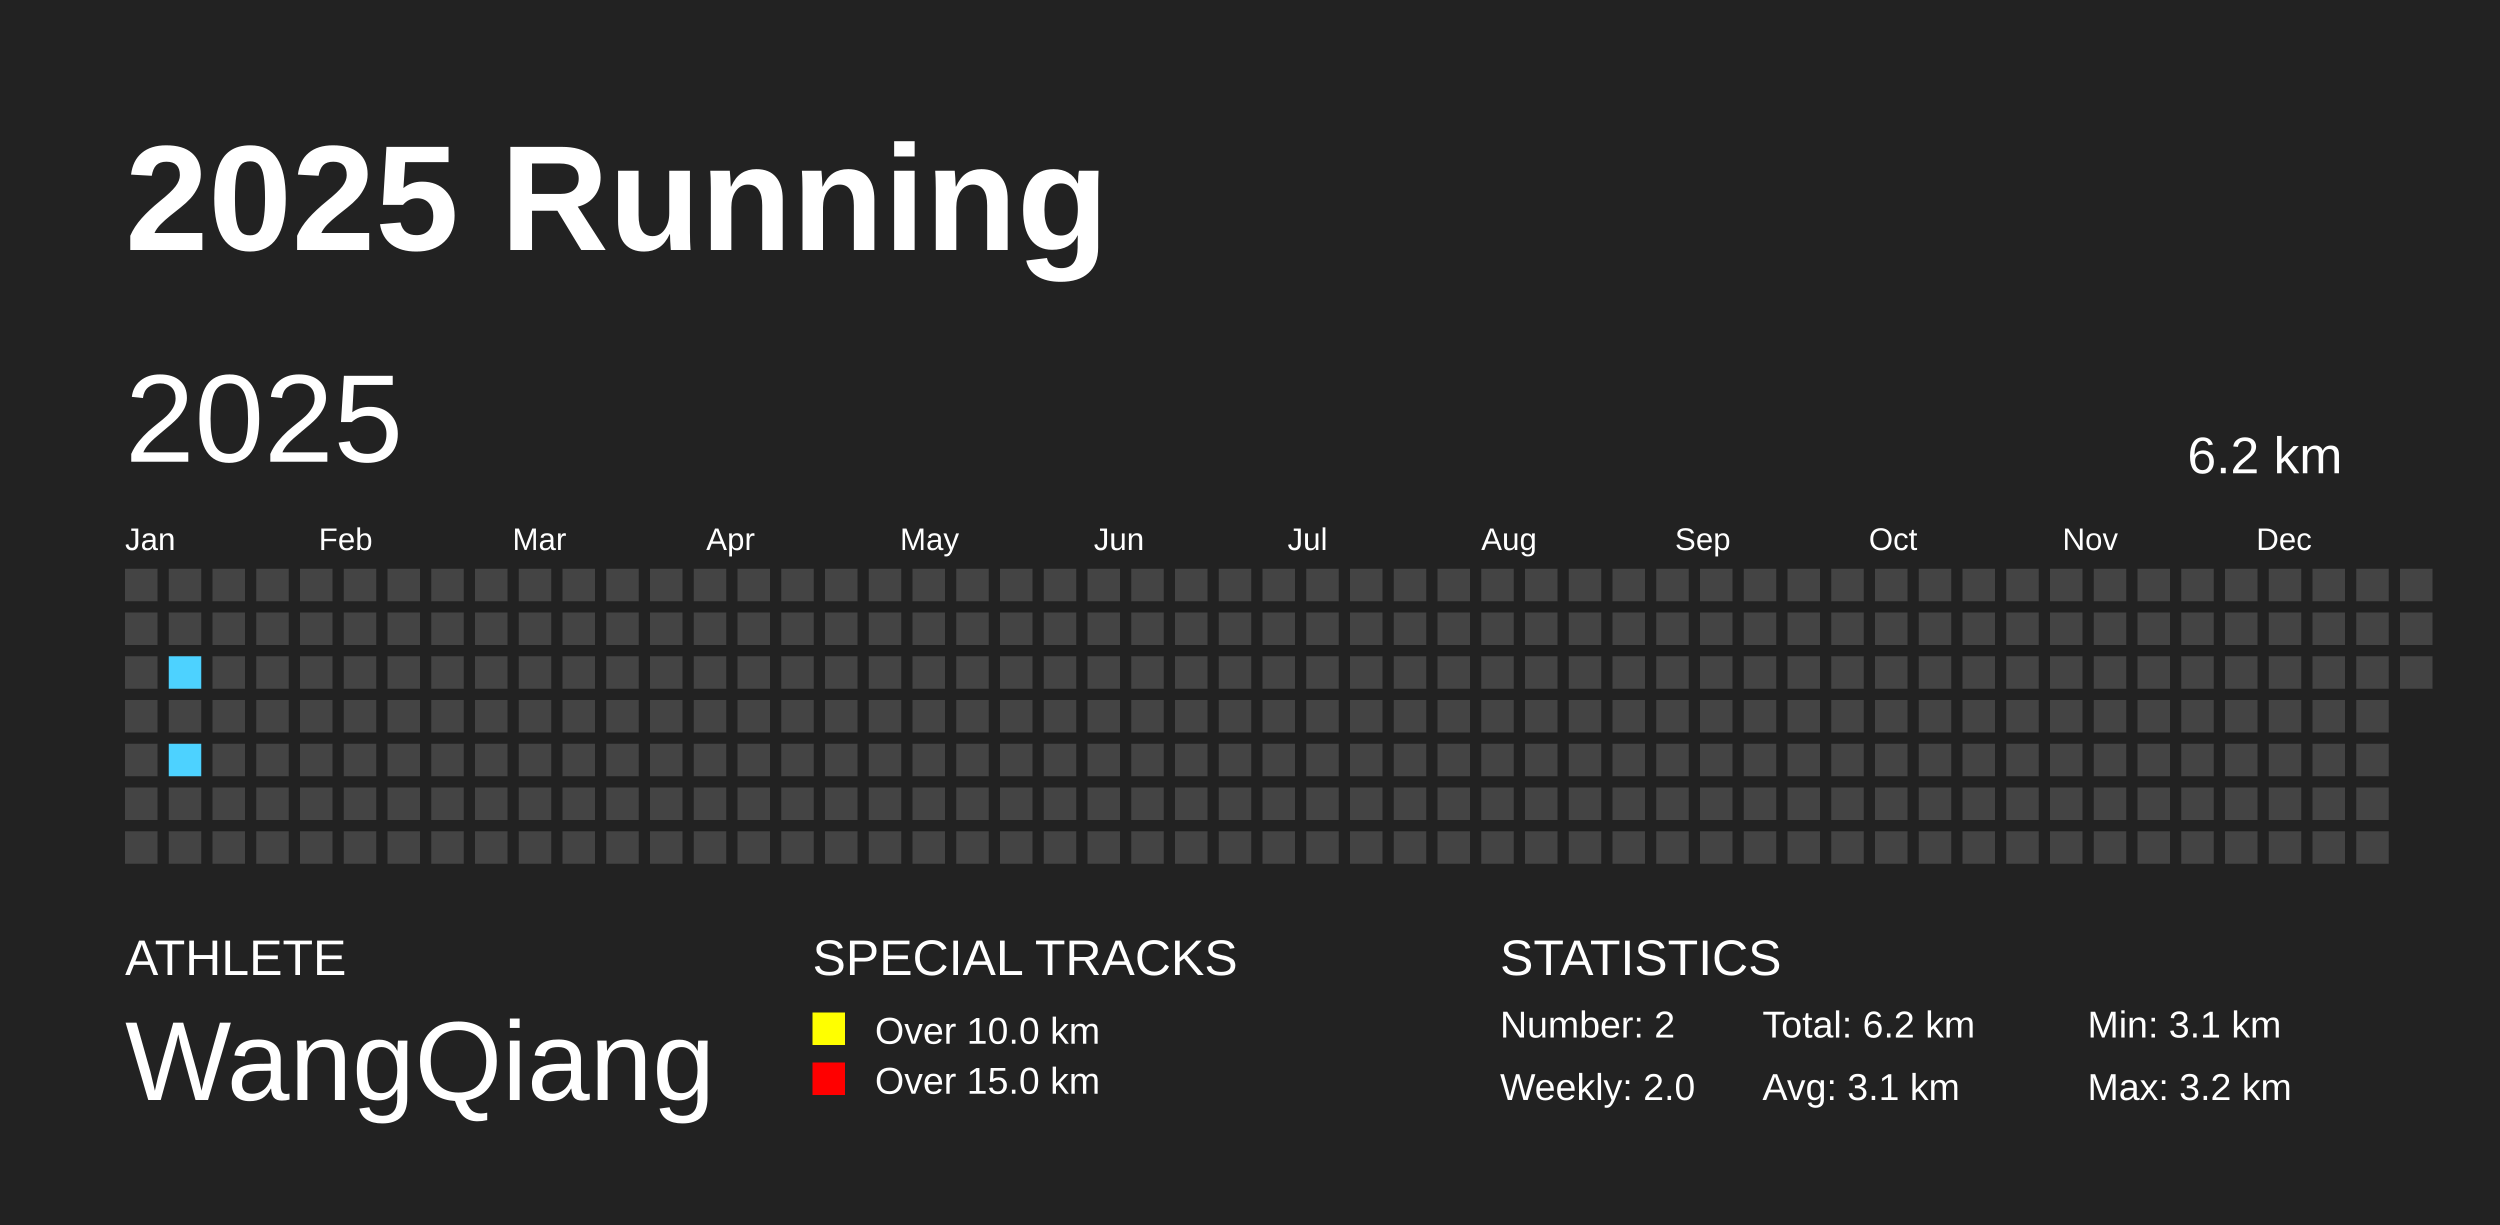
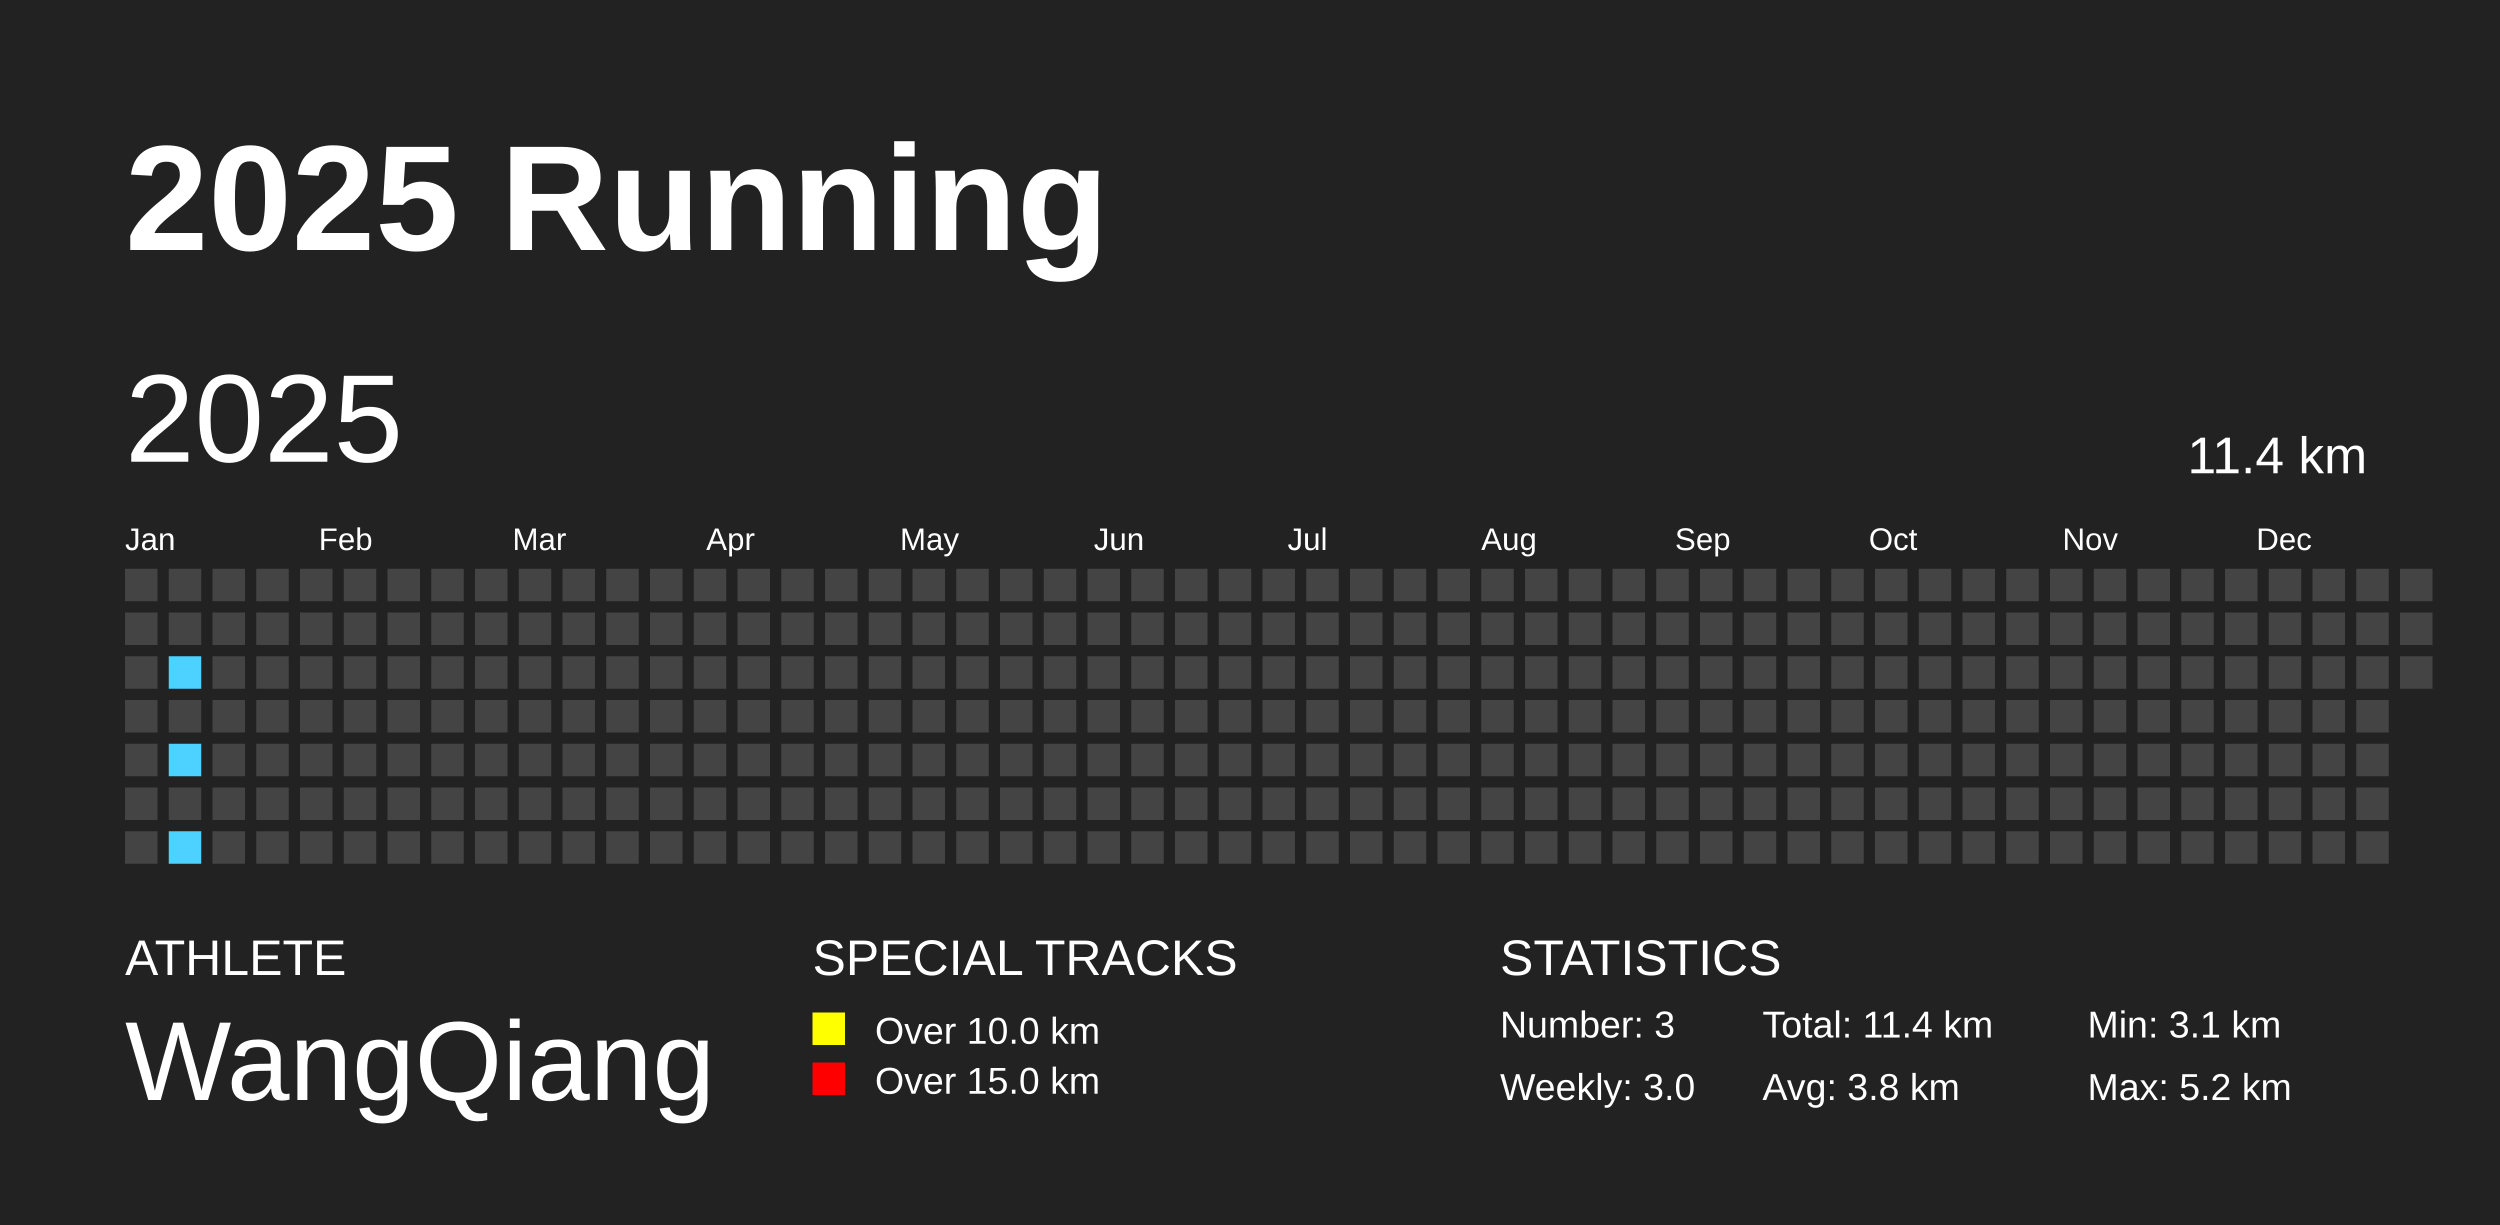
<svg xmlns="http://www.w3.org/2000/svg" baseProfile="full" height="98mm" version="1.1" viewBox="0,0,200,98" width="200mm">
  <defs />
  <rect fill="#222222" height="98" width="200" x="0" y="0" />
  <text fill="#FFFFFF" style="font-size:12px; font-family:Arial; font-weight:bold;" x="10" y="20">2025 Running</text>
  <text fill="#FFFFFF" style="font-size:4px; font-family:Arial" x="10" y="78">ATHLETE</text>
  <text fill="#FFFFFF" style="font-size:9px; font-family:Arial" x="10" y="88">WangQiang</text>
  <text fill="#FFFFFF" style="font-size:4px; font-family:Arial" x="65" y="78">SPECIAL TRACKS</text>
  <rect fill="yellow" height="2.6" width="2.6" x="65" y="81" />
  <text fill="#FFFFFF" style="font-size:3px; font-family:Arial" x="70" y="83.5">Over 10.0 km</text>
  <rect fill="red" height="2.6" width="2.6" x="65" y="85" />
  <text fill="#FFFFFF" style="font-size:3px; font-family:Arial" x="70" y="87.5">Over 15.0 km</text>
  <text fill="#FFFFFF" style="font-size:4px; font-family:Arial" x="120" y="78">STATISTICS</text>
-   <text fill="#FFFFFF" style="font-size:3px; font-family:Arial" x="120" y="83">Number: 2</text>
-   <text fill="#FFFFFF" style="font-size:3px; font-family:Arial" x="120" y="88">Weekly: 2.0</text>
-   <text fill="#FFFFFF" style="font-size:3px; font-family:Arial" x="141" y="83">Total: 6.2 km</text>
-   <text fill="#FFFFFF" style="font-size:3px; font-family:Arial" x="141" y="88">Avg: 3.1 km</text>
+   <text fill="#FFFFFF" style="font-size:3px; font-family:Arial" x="120" y="83">Number: 3</text>
+   <text fill="#FFFFFF" style="font-size:3px; font-family:Arial" x="120" y="88">Weekly: 3.0</text>
+   <text fill="#FFFFFF" style="font-size:3px; font-family:Arial" x="141" y="83">Total: 11.4 km</text>
+   <text fill="#FFFFFF" style="font-size:3px; font-family:Arial" x="141" y="88">Avg: 3.8 km</text>
  <text fill="#FFFFFF" style="font-size:3px; font-family:Arial" x="167" y="83">Min: 3.1 km</text>
-   <text fill="#FFFFFF" style="font-size:3px; font-family:Arial" x="167" y="88">Max: 3.2 km</text>
+   <text fill="#FFFFFF" style="font-size:3px; font-family:Arial" x="167" y="88">Max: 5.2 km</text>
  <text dominant-baseline="hanging" fill="#FFFFFF" style="font-size:10.0px; font-family:Arial;" x="10" y="30">2025</text>
-   <text dominant-baseline="hanging" fill="#FFFFFF" style="font-size:4.125px; font-family:Arial;" x="175" y="35">6.2 km</text>
+   <text dominant-baseline="hanging" fill="#FFFFFF" style="font-size:4.125px; font-family:Arial;" x="175" y="35">11.4 km</text>
  <text fill="#FFFFFF" style="font-size:2.5px; font-family:Arial" x="10.0" y="44">Jan</text>
  <text fill="#FFFFFF" style="font-size:2.5px; font-family:Arial" x="25.5" y="44">Feb</text>
  <text fill="#FFFFFF" style="font-size:2.5px; font-family:Arial" x="41.0" y="44">Mar</text>
  <text fill="#FFFFFF" style="font-size:2.5px; font-family:Arial" x="56.5" y="44">Apr</text>
  <text fill="#FFFFFF" style="font-size:2.5px; font-family:Arial" x="72.0" y="44">May</text>
  <text fill="#FFFFFF" style="font-size:2.5px; font-family:Arial" x="87.5" y="44">Jun</text>
  <text fill="#FFFFFF" style="font-size:2.5px; font-family:Arial" x="103.0" y="44">Jul</text>
  <text fill="#FFFFFF" style="font-size:2.5px; font-family:Arial" x="118.5" y="44">Aug</text>
  <text fill="#FFFFFF" style="font-size:2.5px; font-family:Arial" x="134.0" y="44">Sep</text>
  <text fill="#FFFFFF" style="font-size:2.5px; font-family:Arial" x="149.5" y="44">Oct</text>
  <text fill="#FFFFFF" style="font-size:2.5px; font-family:Arial" x="165.0" y="44">Nov</text>
  <text fill="#FFFFFF" style="font-size:2.5px; font-family:Arial" x="180.5" y="44">Dec</text>
  <rect fill="#444444" height="2.6" width="2.6" x="10.0" y="45.5" />
  <rect fill="#444444" height="2.6" width="2.6" x="10.0" y="49.0" />
  <rect fill="#444444" height="2.6" width="2.6" x="10.0" y="52.5" />
  <rect fill="#444444" height="2.6" width="2.6" x="10.0" y="56.0" />
  <rect fill="#444444" height="2.6" width="2.6" x="10.0" y="59.5" />
  <rect fill="#444444" height="2.6" width="2.6" x="10.0" y="63.0" />
  <rect fill="#444444" height="2.6" width="2.6" x="10.0" y="66.5" />
  <rect fill="#444444" height="2.6" width="2.6" x="13.5" y="45.5" />
  <rect fill="#444444" height="2.6" width="2.6" x="13.5" y="49.0" />
  <rect fill="#4DD2FF" height="2.6" width="2.6" x="13.5" y="52.5" />
  <rect fill="#444444" height="2.6" width="2.6" x="13.5" y="56.0" />
  <rect fill="#4DD2FF" height="2.6" width="2.6" x="13.5" y="59.5" />
  <rect fill="#444444" height="2.6" width="2.6" x="13.5" y="63.0" />
-   <rect fill="#444444" height="2.6" width="2.6" x="13.5" y="66.5" />
+   <rect fill="#4DD2FF" height="2.6" width="2.6" x="13.5" y="66.5" />
  <rect fill="#444444" height="2.6" width="2.6" x="17.0" y="45.5" />
  <rect fill="#444444" height="2.6" width="2.6" x="17.0" y="49.0" />
  <rect fill="#444444" height="2.6" width="2.6" x="17.0" y="52.5" />
  <rect fill="#444444" height="2.6" width="2.6" x="17.0" y="56.0" />
  <rect fill="#444444" height="2.6" width="2.6" x="17.0" y="59.5" />
  <rect fill="#444444" height="2.6" width="2.6" x="17.0" y="63.0" />
  <rect fill="#444444" height="2.6" width="2.6" x="17.0" y="66.5" />
  <rect fill="#444444" height="2.6" width="2.6" x="20.5" y="45.5" />
  <rect fill="#444444" height="2.6" width="2.6" x="20.5" y="49.0" />
  <rect fill="#444444" height="2.6" width="2.6" x="20.5" y="52.5" />
  <rect fill="#444444" height="2.6" width="2.6" x="20.5" y="56.0" />
  <rect fill="#444444" height="2.6" width="2.6" x="20.5" y="59.5" />
  <rect fill="#444444" height="2.6" width="2.6" x="20.5" y="63.0" />
  <rect fill="#444444" height="2.6" width="2.6" x="20.5" y="66.5" />
  <rect fill="#444444" height="2.6" width="2.6" x="24.0" y="45.5" />
  <rect fill="#444444" height="2.6" width="2.6" x="24.0" y="49.0" />
  <rect fill="#444444" height="2.6" width="2.6" x="24.0" y="52.5" />
  <rect fill="#444444" height="2.6" width="2.6" x="24.0" y="56.0" />
  <rect fill="#444444" height="2.6" width="2.6" x="24.0" y="59.5" />
  <rect fill="#444444" height="2.6" width="2.6" x="24.0" y="63.0" />
  <rect fill="#444444" height="2.6" width="2.6" x="24.0" y="66.5" />
  <rect fill="#444444" height="2.6" width="2.6" x="27.5" y="45.5" />
  <rect fill="#444444" height="2.6" width="2.6" x="27.5" y="49.0" />
  <rect fill="#444444" height="2.6" width="2.6" x="27.5" y="52.5" />
  <rect fill="#444444" height="2.6" width="2.6" x="27.5" y="56.0" />
  <rect fill="#444444" height="2.6" width="2.6" x="27.5" y="59.5" />
  <rect fill="#444444" height="2.6" width="2.6" x="27.5" y="63.0" />
  <rect fill="#444444" height="2.6" width="2.6" x="27.5" y="66.5" />
  <rect fill="#444444" height="2.6" width="2.6" x="31.0" y="45.5" />
  <rect fill="#444444" height="2.6" width="2.6" x="31.0" y="49.0" />
  <rect fill="#444444" height="2.6" width="2.6" x="31.0" y="52.5" />
  <rect fill="#444444" height="2.6" width="2.6" x="31.0" y="56.0" />
  <rect fill="#444444" height="2.6" width="2.6" x="31.0" y="59.5" />
  <rect fill="#444444" height="2.6" width="2.6" x="31.0" y="63.0" />
  <rect fill="#444444" height="2.6" width="2.6" x="31.0" y="66.5" />
  <rect fill="#444444" height="2.6" width="2.6" x="34.5" y="45.5" />
  <rect fill="#444444" height="2.6" width="2.6" x="34.5" y="49.0" />
  <rect fill="#444444" height="2.6" width="2.6" x="34.5" y="52.5" />
  <rect fill="#444444" height="2.6" width="2.6" x="34.5" y="56.0" />
  <rect fill="#444444" height="2.6" width="2.6" x="34.5" y="59.5" />
  <rect fill="#444444" height="2.6" width="2.6" x="34.5" y="63.0" />
  <rect fill="#444444" height="2.6" width="2.6" x="34.5" y="66.5" />
  <rect fill="#444444" height="2.6" width="2.6" x="38.0" y="45.5" />
  <rect fill="#444444" height="2.6" width="2.6" x="38.0" y="49.0" />
  <rect fill="#444444" height="2.6" width="2.6" x="38.0" y="52.5" />
  <rect fill="#444444" height="2.6" width="2.6" x="38.0" y="56.0" />
  <rect fill="#444444" height="2.6" width="2.6" x="38.0" y="59.5" />
  <rect fill="#444444" height="2.6" width="2.6" x="38.0" y="63.0" />
  <rect fill="#444444" height="2.6" width="2.6" x="38.0" y="66.5" />
  <rect fill="#444444" height="2.6" width="2.6" x="41.5" y="45.5" />
  <rect fill="#444444" height="2.6" width="2.6" x="41.5" y="49.0" />
  <rect fill="#444444" height="2.6" width="2.6" x="41.5" y="52.5" />
  <rect fill="#444444" height="2.6" width="2.6" x="41.5" y="56.0" />
  <rect fill="#444444" height="2.6" width="2.6" x="41.5" y="59.5" />
  <rect fill="#444444" height="2.6" width="2.6" x="41.5" y="63.0" />
  <rect fill="#444444" height="2.6" width="2.6" x="41.5" y="66.5" />
  <rect fill="#444444" height="2.6" width="2.6" x="45.0" y="45.5" />
  <rect fill="#444444" height="2.6" width="2.6" x="45.0" y="49.0" />
  <rect fill="#444444" height="2.6" width="2.6" x="45.0" y="52.5" />
  <rect fill="#444444" height="2.6" width="2.6" x="45.0" y="56.0" />
  <rect fill="#444444" height="2.6" width="2.6" x="45.0" y="59.5" />
  <rect fill="#444444" height="2.6" width="2.6" x="45.0" y="63.0" />
  <rect fill="#444444" height="2.6" width="2.6" x="45.0" y="66.5" />
  <rect fill="#444444" height="2.6" width="2.6" x="48.5" y="45.5" />
  <rect fill="#444444" height="2.6" width="2.6" x="48.5" y="49.0" />
  <rect fill="#444444" height="2.6" width="2.6" x="48.5" y="52.5" />
  <rect fill="#444444" height="2.6" width="2.6" x="48.5" y="56.0" />
  <rect fill="#444444" height="2.6" width="2.6" x="48.5" y="59.5" />
  <rect fill="#444444" height="2.6" width="2.6" x="48.5" y="63.0" />
  <rect fill="#444444" height="2.6" width="2.6" x="48.5" y="66.5" />
  <rect fill="#444444" height="2.6" width="2.6" x="52.0" y="45.5" />
  <rect fill="#444444" height="2.6" width="2.6" x="52.0" y="49.0" />
  <rect fill="#444444" height="2.6" width="2.6" x="52.0" y="52.5" />
  <rect fill="#444444" height="2.6" width="2.6" x="52.0" y="56.0" />
  <rect fill="#444444" height="2.6" width="2.6" x="52.0" y="59.5" />
  <rect fill="#444444" height="2.6" width="2.6" x="52.0" y="63.0" />
  <rect fill="#444444" height="2.6" width="2.6" x="52.0" y="66.5" />
  <rect fill="#444444" height="2.6" width="2.6" x="55.5" y="45.5" />
  <rect fill="#444444" height="2.6" width="2.6" x="55.5" y="49.0" />
  <rect fill="#444444" height="2.6" width="2.6" x="55.5" y="52.5" />
  <rect fill="#444444" height="2.6" width="2.6" x="55.5" y="56.0" />
  <rect fill="#444444" height="2.6" width="2.6" x="55.5" y="59.5" />
  <rect fill="#444444" height="2.6" width="2.6" x="55.5" y="63.0" />
  <rect fill="#444444" height="2.6" width="2.6" x="55.5" y="66.5" />
  <rect fill="#444444" height="2.6" width="2.6" x="59.0" y="45.5" />
  <rect fill="#444444" height="2.6" width="2.6" x="59.0" y="49.0" />
  <rect fill="#444444" height="2.6" width="2.6" x="59.0" y="52.5" />
  <rect fill="#444444" height="2.6" width="2.6" x="59.0" y="56.0" />
  <rect fill="#444444" height="2.6" width="2.6" x="59.0" y="59.5" />
  <rect fill="#444444" height="2.6" width="2.6" x="59.0" y="63.0" />
  <rect fill="#444444" height="2.6" width="2.6" x="59.0" y="66.5" />
  <rect fill="#444444" height="2.6" width="2.6" x="62.5" y="45.5" />
  <rect fill="#444444" height="2.6" width="2.6" x="62.5" y="49.0" />
  <rect fill="#444444" height="2.6" width="2.6" x="62.5" y="52.5" />
  <rect fill="#444444" height="2.6" width="2.6" x="62.5" y="56.0" />
  <rect fill="#444444" height="2.6" width="2.6" x="62.5" y="59.5" />
  <rect fill="#444444" height="2.6" width="2.6" x="62.5" y="63.0" />
  <rect fill="#444444" height="2.6" width="2.6" x="62.5" y="66.5" />
  <rect fill="#444444" height="2.6" width="2.6" x="66.0" y="45.5" />
  <rect fill="#444444" height="2.6" width="2.6" x="66.0" y="49.0" />
  <rect fill="#444444" height="2.6" width="2.6" x="66.0" y="52.5" />
  <rect fill="#444444" height="2.6" width="2.6" x="66.0" y="56.0" />
  <rect fill="#444444" height="2.6" width="2.6" x="66.0" y="59.5" />
  <rect fill="#444444" height="2.6" width="2.6" x="66.0" y="63.0" />
  <rect fill="#444444" height="2.6" width="2.6" x="66.0" y="66.5" />
  <rect fill="#444444" height="2.6" width="2.6" x="69.5" y="45.5" />
  <rect fill="#444444" height="2.6" width="2.6" x="69.5" y="49.0" />
  <rect fill="#444444" height="2.6" width="2.6" x="69.5" y="52.5" />
  <rect fill="#444444" height="2.6" width="2.6" x="69.5" y="56.0" />
  <rect fill="#444444" height="2.6" width="2.6" x="69.5" y="59.5" />
  <rect fill="#444444" height="2.6" width="2.6" x="69.5" y="63.0" />
  <rect fill="#444444" height="2.6" width="2.6" x="69.5" y="66.5" />
  <rect fill="#444444" height="2.6" width="2.6" x="73.0" y="45.5" />
  <rect fill="#444444" height="2.6" width="2.6" x="73.0" y="49.0" />
  <rect fill="#444444" height="2.6" width="2.6" x="73.0" y="52.5" />
  <rect fill="#444444" height="2.6" width="2.6" x="73.0" y="56.0" />
  <rect fill="#444444" height="2.6" width="2.6" x="73.0" y="59.5" />
  <rect fill="#444444" height="2.6" width="2.6" x="73.0" y="63.0" />
  <rect fill="#444444" height="2.6" width="2.6" x="73.0" y="66.5" />
  <rect fill="#444444" height="2.6" width="2.6" x="76.5" y="45.5" />
  <rect fill="#444444" height="2.6" width="2.6" x="76.5" y="49.0" />
  <rect fill="#444444" height="2.6" width="2.6" x="76.5" y="52.5" />
  <rect fill="#444444" height="2.6" width="2.6" x="76.5" y="56.0" />
  <rect fill="#444444" height="2.6" width="2.6" x="76.5" y="59.5" />
  <rect fill="#444444" height="2.6" width="2.6" x="76.5" y="63.0" />
  <rect fill="#444444" height="2.6" width="2.6" x="76.5" y="66.5" />
  <rect fill="#444444" height="2.6" width="2.6" x="80.0" y="45.5" />
  <rect fill="#444444" height="2.6" width="2.6" x="80.0" y="49.0" />
  <rect fill="#444444" height="2.6" width="2.6" x="80.0" y="52.5" />
  <rect fill="#444444" height="2.6" width="2.6" x="80.0" y="56.0" />
  <rect fill="#444444" height="2.6" width="2.6" x="80.0" y="59.5" />
  <rect fill="#444444" height="2.6" width="2.6" x="80.0" y="63.0" />
  <rect fill="#444444" height="2.6" width="2.6" x="80.0" y="66.5" />
  <rect fill="#444444" height="2.6" width="2.6" x="83.5" y="45.5" />
  <rect fill="#444444" height="2.6" width="2.6" x="83.5" y="49.0" />
  <rect fill="#444444" height="2.6" width="2.6" x="83.5" y="52.5" />
  <rect fill="#444444" height="2.6" width="2.6" x="83.5" y="56.0" />
  <rect fill="#444444" height="2.6" width="2.6" x="83.5" y="59.5" />
  <rect fill="#444444" height="2.6" width="2.6" x="83.5" y="63.0" />
  <rect fill="#444444" height="2.6" width="2.6" x="83.5" y="66.5" />
  <rect fill="#444444" height="2.6" width="2.6" x="87.0" y="45.5" />
  <rect fill="#444444" height="2.6" width="2.6" x="87.0" y="49.0" />
  <rect fill="#444444" height="2.6" width="2.6" x="87.0" y="52.5" />
  <rect fill="#444444" height="2.6" width="2.6" x="87.0" y="56.0" />
  <rect fill="#444444" height="2.6" width="2.6" x="87.0" y="59.5" />
  <rect fill="#444444" height="2.6" width="2.6" x="87.0" y="63.0" />
  <rect fill="#444444" height="2.6" width="2.6" x="87.0" y="66.5" />
  <rect fill="#444444" height="2.6" width="2.6" x="90.5" y="45.5" />
  <rect fill="#444444" height="2.6" width="2.6" x="90.5" y="49.0" />
  <rect fill="#444444" height="2.6" width="2.6" x="90.5" y="52.5" />
  <rect fill="#444444" height="2.6" width="2.6" x="90.5" y="56.0" />
  <rect fill="#444444" height="2.6" width="2.6" x="90.5" y="59.5" />
  <rect fill="#444444" height="2.6" width="2.6" x="90.5" y="63.0" />
  <rect fill="#444444" height="2.6" width="2.6" x="90.5" y="66.5" />
  <rect fill="#444444" height="2.6" width="2.6" x="94.0" y="45.5" />
  <rect fill="#444444" height="2.6" width="2.6" x="94.0" y="49.0" />
  <rect fill="#444444" height="2.6" width="2.6" x="94.0" y="52.5" />
  <rect fill="#444444" height="2.6" width="2.6" x="94.0" y="56.0" />
  <rect fill="#444444" height="2.6" width="2.6" x="94.0" y="59.5" />
  <rect fill="#444444" height="2.6" width="2.6" x="94.0" y="63.0" />
  <rect fill="#444444" height="2.6" width="2.6" x="94.0" y="66.5" />
  <rect fill="#444444" height="2.6" width="2.6" x="97.5" y="45.5" />
  <rect fill="#444444" height="2.6" width="2.6" x="97.5" y="49.0" />
  <rect fill="#444444" height="2.6" width="2.6" x="97.5" y="52.5" />
  <rect fill="#444444" height="2.6" width="2.6" x="97.5" y="56.0" />
  <rect fill="#444444" height="2.6" width="2.6" x="97.5" y="59.5" />
  <rect fill="#444444" height="2.6" width="2.6" x="97.5" y="63.0" />
  <rect fill="#444444" height="2.6" width="2.6" x="97.5" y="66.5" />
  <rect fill="#444444" height="2.6" width="2.6" x="101.0" y="45.5" />
  <rect fill="#444444" height="2.6" width="2.6" x="101.0" y="49.0" />
  <rect fill="#444444" height="2.6" width="2.6" x="101.0" y="52.5" />
  <rect fill="#444444" height="2.6" width="2.6" x="101.0" y="56.0" />
  <rect fill="#444444" height="2.6" width="2.6" x="101.0" y="59.5" />
  <rect fill="#444444" height="2.6" width="2.6" x="101.0" y="63.0" />
  <rect fill="#444444" height="2.6" width="2.6" x="101.0" y="66.5" />
  <rect fill="#444444" height="2.6" width="2.6" x="104.5" y="45.5" />
  <rect fill="#444444" height="2.6" width="2.6" x="104.5" y="49.0" />
  <rect fill="#444444" height="2.6" width="2.6" x="104.5" y="52.5" />
  <rect fill="#444444" height="2.6" width="2.6" x="104.5" y="56.0" />
  <rect fill="#444444" height="2.6" width="2.6" x="104.5" y="59.5" />
  <rect fill="#444444" height="2.6" width="2.6" x="104.5" y="63.0" />
  <rect fill="#444444" height="2.6" width="2.6" x="104.5" y="66.5" />
  <rect fill="#444444" height="2.6" width="2.6" x="108.0" y="45.5" />
  <rect fill="#444444" height="2.6" width="2.6" x="108.0" y="49.0" />
  <rect fill="#444444" height="2.6" width="2.6" x="108.0" y="52.5" />
  <rect fill="#444444" height="2.6" width="2.6" x="108.0" y="56.0" />
  <rect fill="#444444" height="2.6" width="2.6" x="108.0" y="59.5" />
  <rect fill="#444444" height="2.6" width="2.6" x="108.0" y="63.0" />
  <rect fill="#444444" height="2.6" width="2.6" x="108.0" y="66.5" />
  <rect fill="#444444" height="2.6" width="2.6" x="111.5" y="45.5" />
  <rect fill="#444444" height="2.6" width="2.6" x="111.5" y="49.0" />
  <rect fill="#444444" height="2.6" width="2.6" x="111.5" y="52.5" />
  <rect fill="#444444" height="2.6" width="2.6" x="111.5" y="56.0" />
  <rect fill="#444444" height="2.6" width="2.6" x="111.5" y="59.5" />
  <rect fill="#444444" height="2.6" width="2.6" x="111.5" y="63.0" />
  <rect fill="#444444" height="2.6" width="2.6" x="111.5" y="66.5" />
  <rect fill="#444444" height="2.6" width="2.6" x="115.0" y="45.5" />
  <rect fill="#444444" height="2.6" width="2.6" x="115.0" y="49.0" />
  <rect fill="#444444" height="2.6" width="2.6" x="115.0" y="52.5" />
  <rect fill="#444444" height="2.6" width="2.6" x="115.0" y="56.0" />
  <rect fill="#444444" height="2.6" width="2.6" x="115.0" y="59.5" />
  <rect fill="#444444" height="2.6" width="2.6" x="115.0" y="63.0" />
  <rect fill="#444444" height="2.6" width="2.6" x="115.0" y="66.5" />
  <rect fill="#444444" height="2.6" width="2.6" x="118.5" y="45.5" />
  <rect fill="#444444" height="2.6" width="2.6" x="118.5" y="49.0" />
  <rect fill="#444444" height="2.6" width="2.6" x="118.5" y="52.5" />
  <rect fill="#444444" height="2.6" width="2.6" x="118.5" y="56.0" />
  <rect fill="#444444" height="2.6" width="2.6" x="118.5" y="59.5" />
  <rect fill="#444444" height="2.6" width="2.6" x="118.5" y="63.0" />
  <rect fill="#444444" height="2.6" width="2.6" x="118.5" y="66.5" />
  <rect fill="#444444" height="2.6" width="2.6" x="122.0" y="45.5" />
  <rect fill="#444444" height="2.6" width="2.6" x="122.0" y="49.0" />
  <rect fill="#444444" height="2.6" width="2.6" x="122.0" y="52.5" />
  <rect fill="#444444" height="2.6" width="2.6" x="122.0" y="56.0" />
  <rect fill="#444444" height="2.6" width="2.6" x="122.0" y="59.5" />
  <rect fill="#444444" height="2.6" width="2.6" x="122.0" y="63.0" />
  <rect fill="#444444" height="2.6" width="2.6" x="122.0" y="66.5" />
  <rect fill="#444444" height="2.6" width="2.6" x="125.5" y="45.5" />
  <rect fill="#444444" height="2.6" width="2.6" x="125.5" y="49.0" />
  <rect fill="#444444" height="2.6" width="2.6" x="125.5" y="52.5" />
  <rect fill="#444444" height="2.6" width="2.6" x="125.5" y="56.0" />
  <rect fill="#444444" height="2.6" width="2.6" x="125.5" y="59.5" />
  <rect fill="#444444" height="2.6" width="2.6" x="125.5" y="63.0" />
  <rect fill="#444444" height="2.6" width="2.6" x="125.5" y="66.5" />
  <rect fill="#444444" height="2.6" width="2.6" x="129.0" y="45.5" />
  <rect fill="#444444" height="2.6" width="2.6" x="129.0" y="49.0" />
  <rect fill="#444444" height="2.6" width="2.6" x="129.0" y="52.5" />
  <rect fill="#444444" height="2.6" width="2.6" x="129.0" y="56.0" />
  <rect fill="#444444" height="2.6" width="2.6" x="129.0" y="59.5" />
  <rect fill="#444444" height="2.6" width="2.6" x="129.0" y="63.0" />
  <rect fill="#444444" height="2.6" width="2.6" x="129.0" y="66.5" />
  <rect fill="#444444" height="2.6" width="2.6" x="132.5" y="45.5" />
  <rect fill="#444444" height="2.6" width="2.6" x="132.5" y="49.0" />
  <rect fill="#444444" height="2.6" width="2.6" x="132.5" y="52.5" />
  <rect fill="#444444" height="2.6" width="2.6" x="132.5" y="56.0" />
  <rect fill="#444444" height="2.6" width="2.6" x="132.5" y="59.5" />
  <rect fill="#444444" height="2.6" width="2.6" x="132.5" y="63.0" />
  <rect fill="#444444" height="2.6" width="2.6" x="132.5" y="66.5" />
  <rect fill="#444444" height="2.6" width="2.6" x="136.0" y="45.5" />
  <rect fill="#444444" height="2.6" width="2.6" x="136.0" y="49.0" />
  <rect fill="#444444" height="2.6" width="2.6" x="136.0" y="52.5" />
  <rect fill="#444444" height="2.6" width="2.6" x="136.0" y="56.0" />
  <rect fill="#444444" height="2.6" width="2.6" x="136.0" y="59.5" />
  <rect fill="#444444" height="2.6" width="2.6" x="136.0" y="63.0" />
  <rect fill="#444444" height="2.6" width="2.6" x="136.0" y="66.5" />
  <rect fill="#444444" height="2.6" width="2.6" x="139.5" y="45.5" />
  <rect fill="#444444" height="2.6" width="2.6" x="139.5" y="49.0" />
  <rect fill="#444444" height="2.6" width="2.6" x="139.5" y="52.5" />
  <rect fill="#444444" height="2.6" width="2.6" x="139.5" y="56.0" />
  <rect fill="#444444" height="2.6" width="2.6" x="139.5" y="59.5" />
  <rect fill="#444444" height="2.6" width="2.6" x="139.5" y="63.0" />
  <rect fill="#444444" height="2.6" width="2.6" x="139.5" y="66.5" />
  <rect fill="#444444" height="2.6" width="2.6" x="143.0" y="45.5" />
  <rect fill="#444444" height="2.6" width="2.6" x="143.0" y="49.0" />
  <rect fill="#444444" height="2.6" width="2.6" x="143.0" y="52.5" />
  <rect fill="#444444" height="2.6" width="2.6" x="143.0" y="56.0" />
  <rect fill="#444444" height="2.6" width="2.6" x="143.0" y="59.5" />
  <rect fill="#444444" height="2.6" width="2.6" x="143.0" y="63.0" />
  <rect fill="#444444" height="2.6" width="2.6" x="143.0" y="66.5" />
  <rect fill="#444444" height="2.6" width="2.6" x="146.5" y="45.5" />
  <rect fill="#444444" height="2.6" width="2.6" x="146.5" y="49.0" />
  <rect fill="#444444" height="2.6" width="2.6" x="146.5" y="52.5" />
  <rect fill="#444444" height="2.6" width="2.6" x="146.5" y="56.0" />
  <rect fill="#444444" height="2.6" width="2.6" x="146.5" y="59.5" />
  <rect fill="#444444" height="2.6" width="2.6" x="146.5" y="63.0" />
  <rect fill="#444444" height="2.6" width="2.6" x="146.5" y="66.5" />
  <rect fill="#444444" height="2.6" width="2.6" x="150.0" y="45.5" />
  <rect fill="#444444" height="2.6" width="2.6" x="150.0" y="49.0" />
  <rect fill="#444444" height="2.6" width="2.6" x="150.0" y="52.5" />
  <rect fill="#444444" height="2.6" width="2.6" x="150.0" y="56.0" />
  <rect fill="#444444" height="2.6" width="2.6" x="150.0" y="59.5" />
  <rect fill="#444444" height="2.6" width="2.6" x="150.0" y="63.0" />
  <rect fill="#444444" height="2.6" width="2.6" x="150.0" y="66.5" />
  <rect fill="#444444" height="2.6" width="2.6" x="153.5" y="45.5" />
  <rect fill="#444444" height="2.6" width="2.6" x="153.5" y="49.0" />
  <rect fill="#444444" height="2.6" width="2.6" x="153.5" y="52.5" />
  <rect fill="#444444" height="2.6" width="2.6" x="153.5" y="56.0" />
  <rect fill="#444444" height="2.6" width="2.6" x="153.5" y="59.5" />
  <rect fill="#444444" height="2.6" width="2.6" x="153.5" y="63.0" />
  <rect fill="#444444" height="2.6" width="2.6" x="153.5" y="66.5" />
  <rect fill="#444444" height="2.6" width="2.6" x="157.0" y="45.5" />
  <rect fill="#444444" height="2.6" width="2.6" x="157.0" y="49.0" />
  <rect fill="#444444" height="2.6" width="2.6" x="157.0" y="52.5" />
  <rect fill="#444444" height="2.6" width="2.6" x="157.0" y="56.0" />
  <rect fill="#444444" height="2.6" width="2.6" x="157.0" y="59.5" />
  <rect fill="#444444" height="2.6" width="2.6" x="157.0" y="63.0" />
  <rect fill="#444444" height="2.6" width="2.6" x="157.0" y="66.5" />
  <rect fill="#444444" height="2.6" width="2.6" x="160.5" y="45.5" />
  <rect fill="#444444" height="2.6" width="2.6" x="160.5" y="49.0" />
  <rect fill="#444444" height="2.6" width="2.6" x="160.5" y="52.5" />
  <rect fill="#444444" height="2.6" width="2.6" x="160.5" y="56.0" />
  <rect fill="#444444" height="2.6" width="2.6" x="160.5" y="59.5" />
  <rect fill="#444444" height="2.6" width="2.6" x="160.5" y="63.0" />
  <rect fill="#444444" height="2.6" width="2.6" x="160.5" y="66.5" />
  <rect fill="#444444" height="2.6" width="2.6" x="164.0" y="45.5" />
  <rect fill="#444444" height="2.6" width="2.6" x="164.0" y="49.0" />
  <rect fill="#444444" height="2.6" width="2.6" x="164.0" y="52.5" />
  <rect fill="#444444" height="2.6" width="2.6" x="164.0" y="56.0" />
  <rect fill="#444444" height="2.6" width="2.6" x="164.0" y="59.5" />
  <rect fill="#444444" height="2.6" width="2.6" x="164.0" y="63.0" />
  <rect fill="#444444" height="2.6" width="2.6" x="164.0" y="66.5" />
  <rect fill="#444444" height="2.6" width="2.6" x="167.5" y="45.5" />
  <rect fill="#444444" height="2.6" width="2.6" x="167.5" y="49.0" />
  <rect fill="#444444" height="2.6" width="2.6" x="167.5" y="52.5" />
  <rect fill="#444444" height="2.6" width="2.6" x="167.5" y="56.0" />
  <rect fill="#444444" height="2.6" width="2.6" x="167.5" y="59.5" />
  <rect fill="#444444" height="2.6" width="2.6" x="167.5" y="63.0" />
  <rect fill="#444444" height="2.6" width="2.6" x="167.5" y="66.5" />
  <rect fill="#444444" height="2.6" width="2.6" x="171.0" y="45.5" />
  <rect fill="#444444" height="2.6" width="2.6" x="171.0" y="49.0" />
  <rect fill="#444444" height="2.6" width="2.6" x="171.0" y="52.5" />
  <rect fill="#444444" height="2.6" width="2.6" x="171.0" y="56.0" />
  <rect fill="#444444" height="2.6" width="2.6" x="171.0" y="59.5" />
  <rect fill="#444444" height="2.6" width="2.6" x="171.0" y="63.0" />
  <rect fill="#444444" height="2.6" width="2.6" x="171.0" y="66.5" />
  <rect fill="#444444" height="2.6" width="2.6" x="174.5" y="45.5" />
  <rect fill="#444444" height="2.6" width="2.6" x="174.5" y="49.0" />
  <rect fill="#444444" height="2.6" width="2.6" x="174.5" y="52.5" />
  <rect fill="#444444" height="2.6" width="2.6" x="174.5" y="56.0" />
  <rect fill="#444444" height="2.6" width="2.6" x="174.5" y="59.5" />
  <rect fill="#444444" height="2.6" width="2.6" x="174.5" y="63.0" />
  <rect fill="#444444" height="2.6" width="2.6" x="174.5" y="66.5" />
  <rect fill="#444444" height="2.6" width="2.6" x="178.0" y="45.5" />
  <rect fill="#444444" height="2.6" width="2.6" x="178.0" y="49.0" />
  <rect fill="#444444" height="2.6" width="2.6" x="178.0" y="52.5" />
  <rect fill="#444444" height="2.6" width="2.6" x="178.0" y="56.0" />
  <rect fill="#444444" height="2.6" width="2.6" x="178.0" y="59.5" />
  <rect fill="#444444" height="2.6" width="2.6" x="178.0" y="63.0" />
  <rect fill="#444444" height="2.6" width="2.6" x="178.0" y="66.5" />
  <rect fill="#444444" height="2.6" width="2.6" x="181.5" y="45.5" />
  <rect fill="#444444" height="2.6" width="2.6" x="181.5" y="49.0" />
  <rect fill="#444444" height="2.6" width="2.6" x="181.5" y="52.5" />
  <rect fill="#444444" height="2.6" width="2.6" x="181.5" y="56.0" />
  <rect fill="#444444" height="2.6" width="2.6" x="181.5" y="59.5" />
  <rect fill="#444444" height="2.6" width="2.6" x="181.5" y="63.0" />
  <rect fill="#444444" height="2.6" width="2.6" x="181.5" y="66.5" />
  <rect fill="#444444" height="2.6" width="2.6" x="185.0" y="45.5" />
  <rect fill="#444444" height="2.6" width="2.6" x="185.0" y="49.0" />
  <rect fill="#444444" height="2.6" width="2.6" x="185.0" y="52.5" />
  <rect fill="#444444" height="2.6" width="2.6" x="185.0" y="56.0" />
  <rect fill="#444444" height="2.6" width="2.6" x="185.0" y="59.5" />
  <rect fill="#444444" height="2.6" width="2.6" x="185.0" y="63.0" />
  <rect fill="#444444" height="2.6" width="2.6" x="185.0" y="66.5" />
  <rect fill="#444444" height="2.6" width="2.6" x="188.5" y="45.5" />
  <rect fill="#444444" height="2.6" width="2.6" x="188.5" y="49.0" />
  <rect fill="#444444" height="2.6" width="2.6" x="188.5" y="52.5" />
  <rect fill="#444444" height="2.6" width="2.6" x="188.5" y="56.0" />
  <rect fill="#444444" height="2.6" width="2.6" x="188.5" y="59.5" />
  <rect fill="#444444" height="2.6" width="2.6" x="188.5" y="63.0" />
  <rect fill="#444444" height="2.6" width="2.6" x="188.5" y="66.5" />
  <rect fill="#444444" height="2.6" width="2.6" x="192.0" y="45.5" />
  <rect fill="#444444" height="2.6" width="2.6" x="192.0" y="49.0" />
  <rect fill="#444444" height="2.6" width="2.6" x="192.0" y="52.5" />
</svg>
